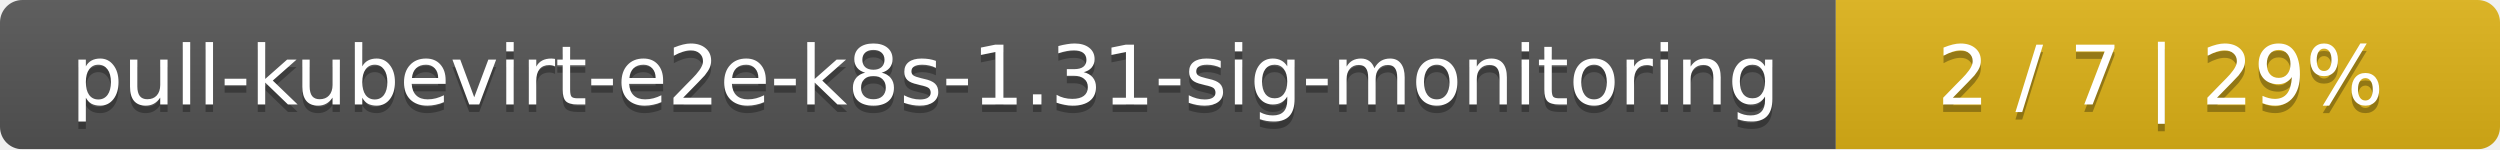
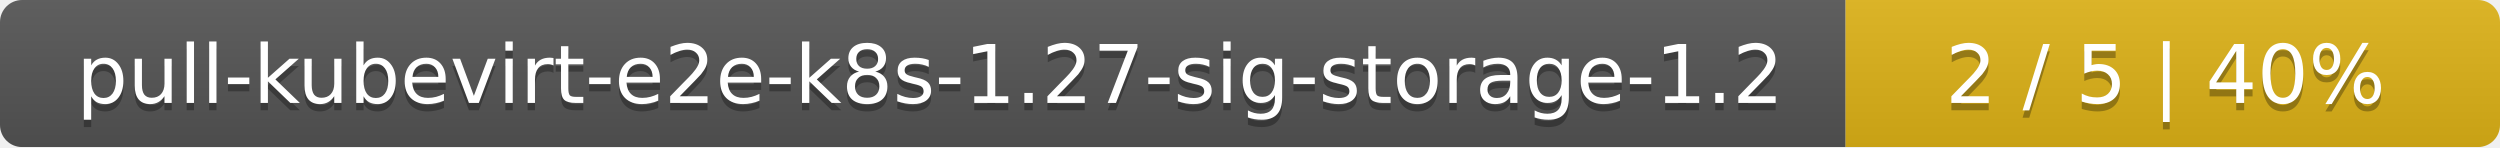
- <svg xmlns="http://www.w3.org/2000/svg" width="335" height="20">
+ <svg xmlns="http://www.w3.org/2000/svg" width="340" height="20">
  <linearGradient id="smooth" x2="0" y2="100%">
    <stop offset="0" stop-color="#bbb" stop-opacity=".1" />
    <stop offset="1" stop-opacity=".1" />
  </linearGradient>
  <mask id="round">
-     <rect width="335" height="20" rx="3" fill="#fff" />
+     <rect width="340" height="20" rx="3" fill="#fff" />
  </mask>
  <g mask="url(#round)">
-     <rect width="246" height="20" fill="#555" />
-     <rect x="246" width="89" height="20" fill="#dfb317" />
-     <rect width="335" height="20" fill="url(#smooth)" />
+     <rect width="251" height="20" fill="#555" />
+     <rect x="251" width="89" height="20" fill="#dfb317" />
+     <rect width="340" height="20" fill="url(#smooth)" />
  </g>
  <g fill="#fff" text-anchor="middle" font-family="DejaVu Sans,Verdana,Geneva,sans-serif" font-size="11">
-     <text x="124" y="15" fill="#010101" fill-opacity=".3">pull-kubevirt-e2e-k8s-1.31-sig-monitoring</text>
-     <text x="124" y="14">pull-kubevirt-e2e-k8s-1.31-sig-monitoring</text>
-     <text x="289.5" y="15" fill="#010101" fill-opacity=".3">2 / 7    |    29%</text>
-     <text x="289.5" y="14">2 / 7    |    29%</text>
+     <text x="126.5" y="15" fill="#010101" fill-opacity=".3">pull-kubevirt-e2e-k8s-1.27-sig-storage-1.2</text>
+     <text x="126.5" y="14">pull-kubevirt-e2e-k8s-1.27-sig-storage-1.2</text>
+     <text x="294.5" y="15" fill="#010101" fill-opacity=".3">2 / 5    |    40%</text>
+     <text x="294.5" y="14">2 / 5    |    40%</text>
  </g>
</svg>
